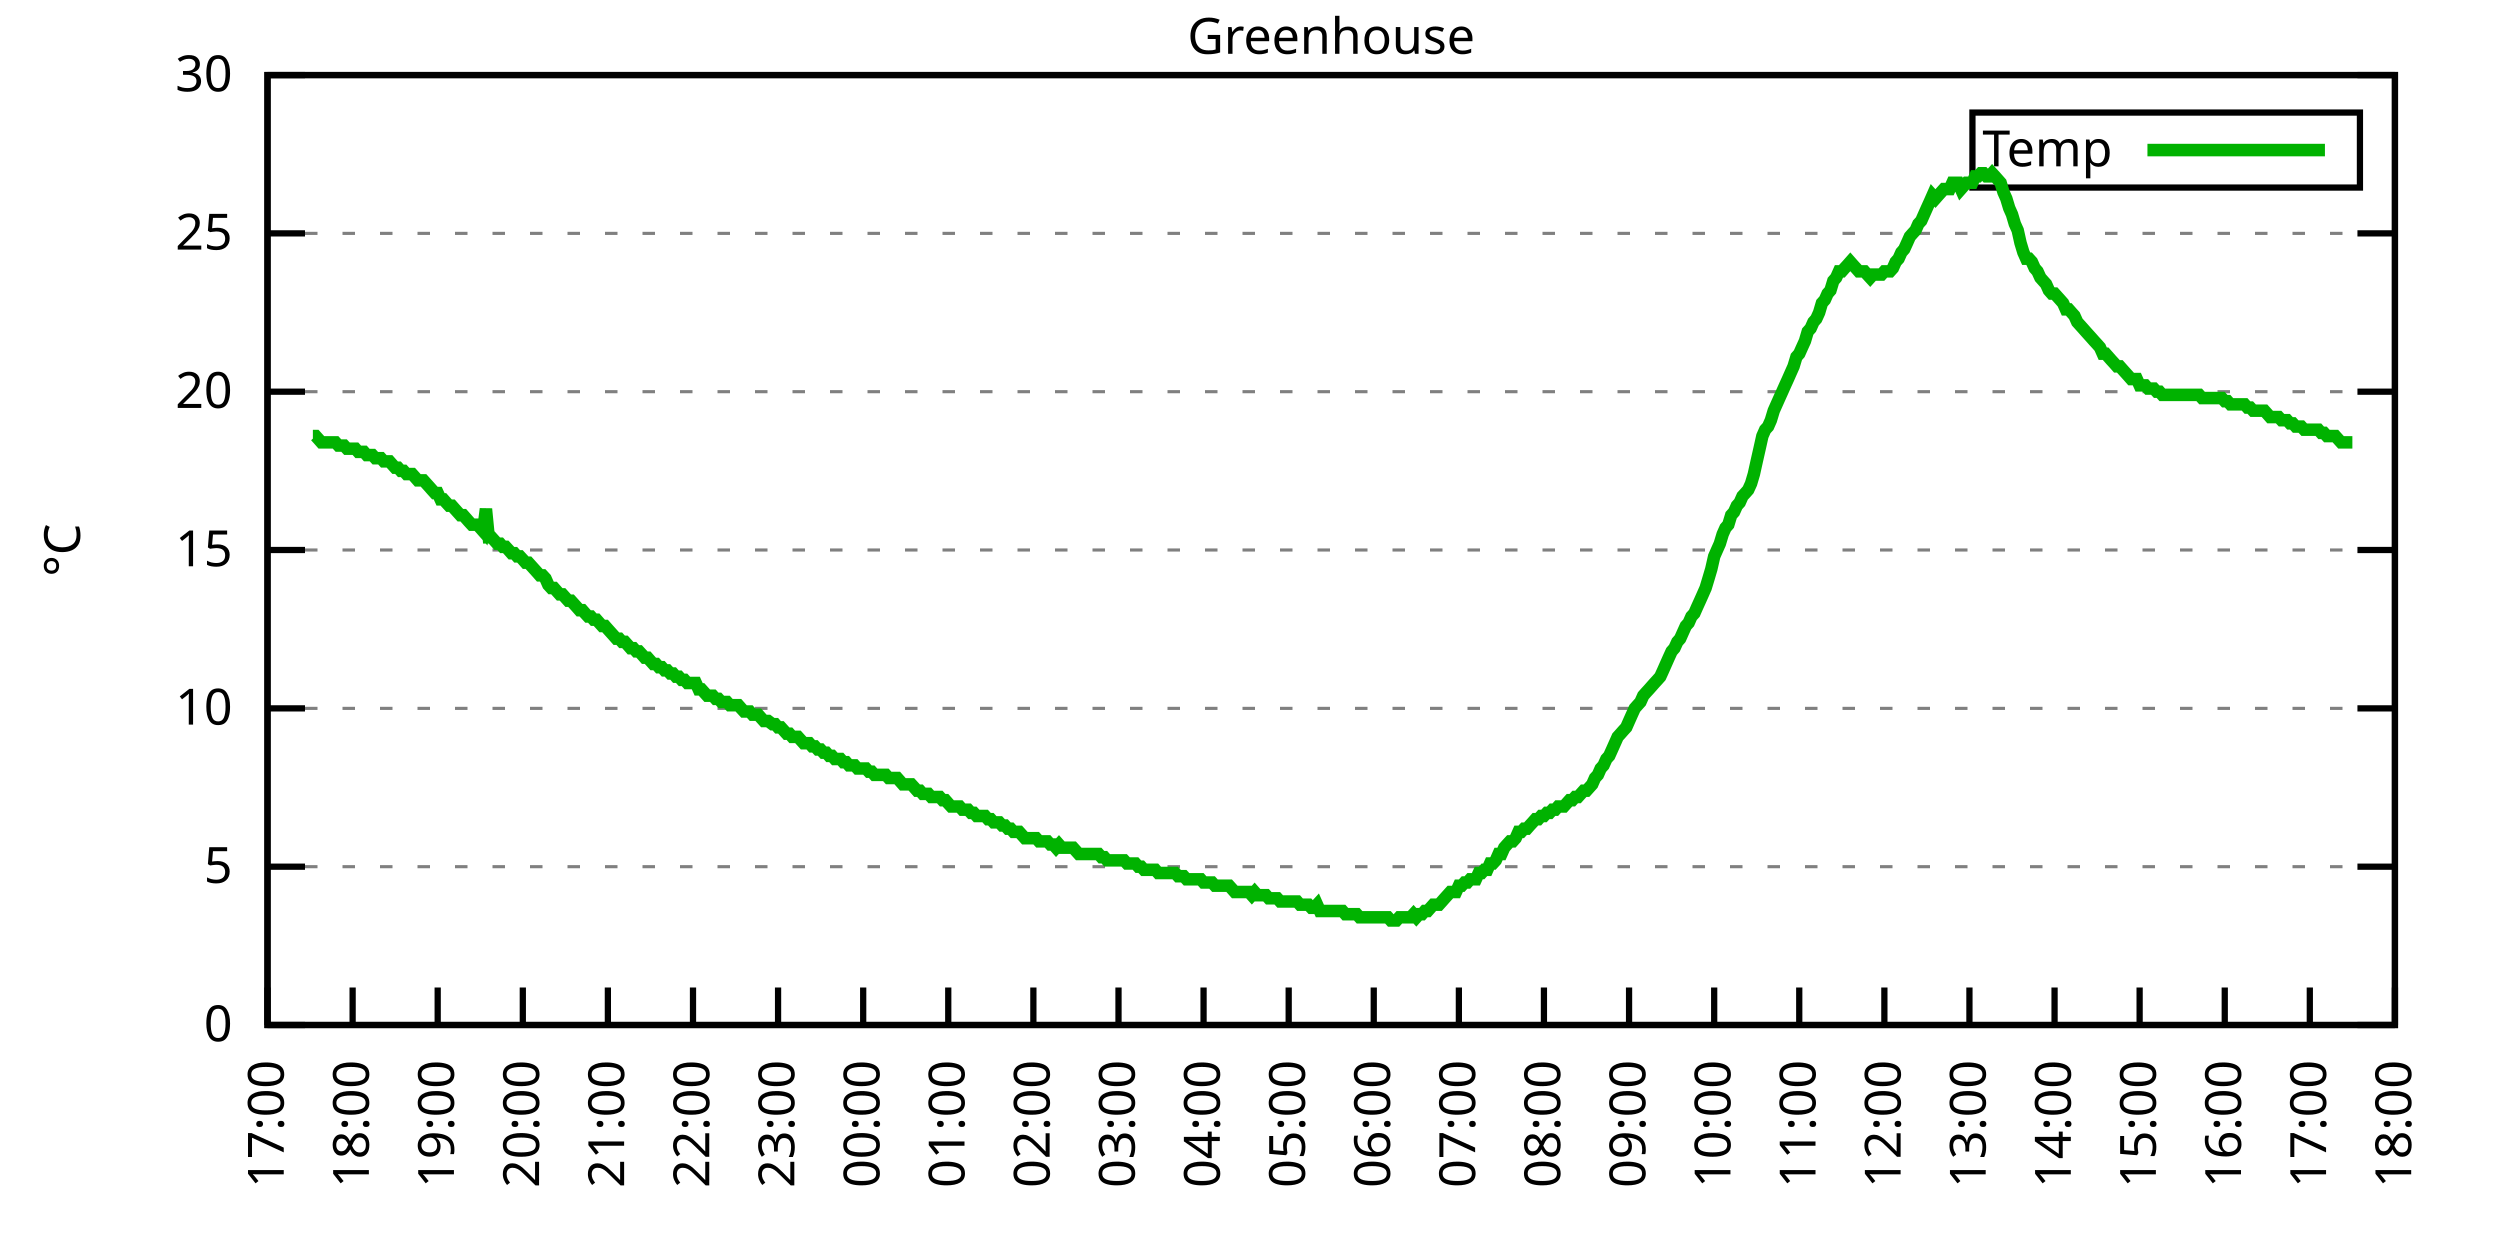
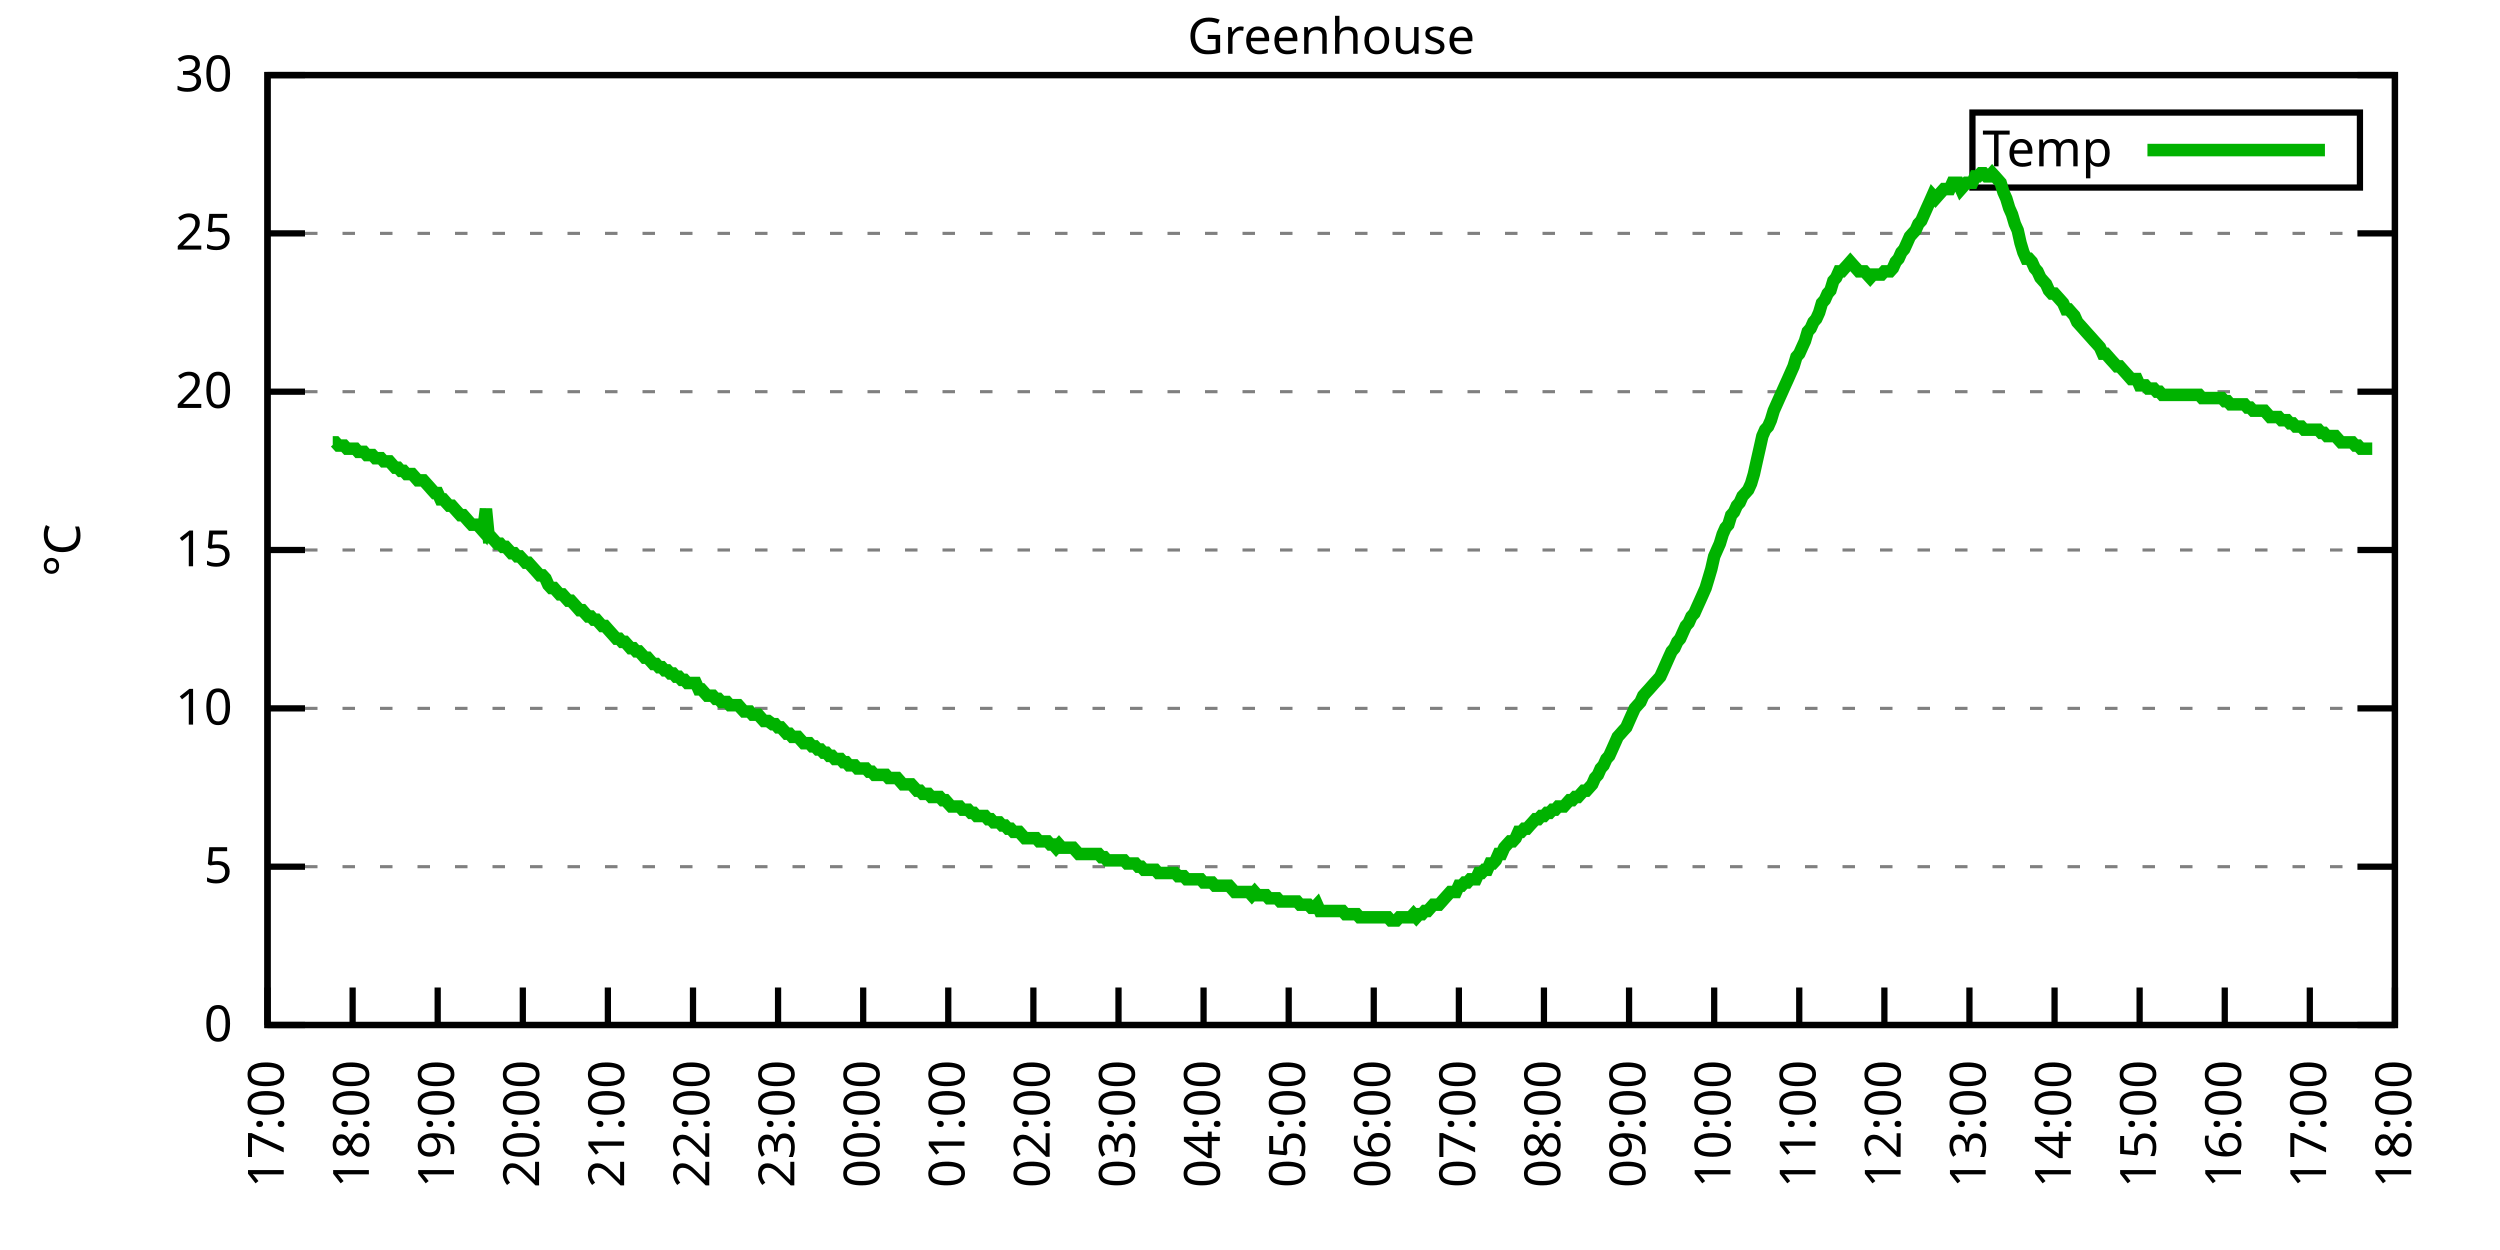
<svg xmlns="http://www.w3.org/2000/svg" xmlns:xlink="http://www.w3.org/1999/xlink" width="400" height="200" viewBox="0 0 400 200">
  <g id="gnuplot_canvas">
    <rect x="0" y="0" width="400" height="200" fill="none" />
    <defs>
      <circle id="gpDot" r="0.5" stroke-width="0.5" stroke="currentColor" />
      <path id="gpPt0" stroke-width="0.333" stroke="currentColor" d="M-1,0 h2 M0,-1 v2" />
      <path id="gpPt1" stroke-width="0.333" stroke="currentColor" d="M-1,-1 L1,1 M1,-1 L-1,1" />
      <path id="gpPt2" stroke-width="0.333" stroke="currentColor" d="M-1,0 L1,0 M0,-1 L0,1 M-1,-1 L1,1 M-1,1 L1,-1" />
      <rect id="gpPt3" stroke-width="0.333" stroke="currentColor" x="-1" y="-1" width="2" height="2" />
      <rect id="gpPt4" stroke-width="0.333" stroke="currentColor" fill="currentColor" x="-1" y="-1" width="2" height="2" />
      <circle id="gpPt5" stroke-width="0.333" stroke="currentColor" cx="0" cy="0" r="1" />
      <use xlink:href="#gpPt5" id="gpPt6" fill="currentColor" stroke="none" />
      <path id="gpPt7" stroke-width="0.333" stroke="currentColor" d="M0,-1.33 L-1.33,0.67 L1.33,0.67 z" />
      <use xlink:href="#gpPt7" id="gpPt8" fill="currentColor" stroke="none" />
      <use xlink:href="#gpPt7" id="gpPt9" stroke="currentColor" transform="rotate(180)" />
      <use xlink:href="#gpPt9" id="gpPt10" fill="currentColor" stroke="none" />
      <use xlink:href="#gpPt3" id="gpPt11" stroke="currentColor" transform="rotate(45)" />
      <use xlink:href="#gpPt11" id="gpPt12" fill="currentColor" stroke="none" />
      <path id="gpPt13" stroke-width="0.333" stroke="currentColor" d="M0,1.330 L1.265,0.411 L0.782,-1.067 L-0.782,-1.076 L-1.265,0.411 z" />
      <use xlink:href="#gpPt13" id="gpPt14" fill="currentColor" stroke="none" />
      <filter id="textbox" filterUnits="objectBoundingBox" x="0" y="0" height="1" width="1">
        <feFlood flood-color="white" flood-opacity="1" result="bgnd" />
        <feComposite in="SourceGraphic" in2="bgnd" operator="atop" />
      </filter>
      <filter id="greybox" filterUnits="objectBoundingBox" x="0" y="0" height="1" width="1">
        <feFlood flood-color="lightgrey" flood-opacity="1" result="grey" />
        <feComposite in="SourceGraphic" in2="grey" operator="atop" />
      </filter>
    </defs>
    <g fill="none" color="white" stroke="currentColor" stroke-width="1.00" stroke-linecap="butt" stroke-linejoin="miter">
</g>
    <g fill="none" color="black" stroke="currentColor" stroke-width="1.00" stroke-linecap="butt" stroke-linejoin="miter">
      <g stroke="none" shape-rendering="crispEdges">
        <polygon fill="rgb(255, 255, 255)" points="42.80,164.00 383.18,164.00 383.18,12.02 42.80,12.02 " />
      </g>
    </g>
    <g fill="none" color="black" stroke="currentColor" stroke-width="1.00" stroke-linecap="butt" stroke-linejoin="miter">
</g>
    <g fill="none" color="black" stroke="black" stroke-width="0.50" stroke-linecap="butt" stroke-linejoin="miter">
</g>
    <g fill="none" color="gray" stroke="currentColor" stroke-width="0.50" stroke-linecap="butt" stroke-linejoin="miter">
      <path stroke="gray" stroke-dasharray="2,4" class="gridline" d="M42.80,164.00 L383.19,164.00  " />
    </g>
    <g fill="none" color="gray" stroke="gray" stroke-width="1.00" stroke-linecap="butt" stroke-linejoin="miter">
</g>
    <g fill="none" color="black" stroke="currentColor" stroke-width="1.00" stroke-linecap="butt" stroke-linejoin="miter">
      <path stroke="black" d="M42.80,164.00 L48.80,164.00 M383.19,164.00 L377.19,164.00  " />
      <g transform="translate(37.20,166.60)" stroke="none" fill="black" font-family="Sans" font-size="8.00" text-anchor="end">
        <text>
          <tspan font-family="Sans"> 0</tspan>
        </text>
      </g>
    </g>
    <g fill="none" color="black" stroke="currentColor" stroke-width="1.00" stroke-linecap="butt" stroke-linejoin="miter">
</g>
    <g fill="none" color="black" stroke="black" stroke-width="0.50" stroke-linecap="butt" stroke-linejoin="miter">
</g>
    <g fill="none" color="gray" stroke="currentColor" stroke-width="0.50" stroke-linecap="butt" stroke-linejoin="miter">
      <path stroke="gray" stroke-dasharray="2,4" class="gridline" d="M42.80,138.67 L383.19,138.67  " />
    </g>
    <g fill="none" color="gray" stroke="gray" stroke-width="1.00" stroke-linecap="butt" stroke-linejoin="miter">
</g>
    <g fill="none" color="black" stroke="currentColor" stroke-width="1.00" stroke-linecap="butt" stroke-linejoin="miter">
      <path stroke="black" d="M42.80,138.67 L48.80,138.67 M383.19,138.67 L377.19,138.67  " />
      <g transform="translate(37.20,141.27)" stroke="none" fill="black" font-family="Sans" font-size="8.00" text-anchor="end">
        <text>
          <tspan font-family="Sans"> 5</tspan>
        </text>
      </g>
    </g>
    <g fill="none" color="black" stroke="currentColor" stroke-width="1.00" stroke-linecap="butt" stroke-linejoin="miter">
</g>
    <g fill="none" color="black" stroke="black" stroke-width="0.50" stroke-linecap="butt" stroke-linejoin="miter">
</g>
    <g fill="none" color="gray" stroke="currentColor" stroke-width="0.50" stroke-linecap="butt" stroke-linejoin="miter">
      <path stroke="gray" stroke-dasharray="2,4" class="gridline" d="M42.80,113.34 L383.19,113.34  " />
    </g>
    <g fill="none" color="gray" stroke="gray" stroke-width="1.00" stroke-linecap="butt" stroke-linejoin="miter">
</g>
    <g fill="none" color="black" stroke="currentColor" stroke-width="1.00" stroke-linecap="butt" stroke-linejoin="miter">
      <path stroke="black" d="M42.80,113.34 L48.80,113.34 M383.19,113.34 L377.19,113.34  " />
      <g transform="translate(37.20,115.94)" stroke="none" fill="black" font-family="Sans" font-size="8.00" text-anchor="end">
        <text>
          <tspan font-family="Sans"> 10</tspan>
        </text>
      </g>
    </g>
    <g fill="none" color="black" stroke="currentColor" stroke-width="1.00" stroke-linecap="butt" stroke-linejoin="miter">
</g>
    <g fill="none" color="black" stroke="black" stroke-width="0.50" stroke-linecap="butt" stroke-linejoin="miter">
</g>
    <g fill="none" color="gray" stroke="currentColor" stroke-width="0.50" stroke-linecap="butt" stroke-linejoin="miter">
      <path stroke="gray" stroke-dasharray="2,4" class="gridline" d="M42.80,88.00 L383.19,88.00  " />
    </g>
    <g fill="none" color="gray" stroke="gray" stroke-width="1.00" stroke-linecap="butt" stroke-linejoin="miter">
</g>
    <g fill="none" color="black" stroke="currentColor" stroke-width="1.00" stroke-linecap="butt" stroke-linejoin="miter">
      <path stroke="black" d="M42.80,88.00 L48.80,88.00 M383.19,88.00 L377.19,88.00  " />
      <g transform="translate(37.20,90.60)" stroke="none" fill="black" font-family="Sans" font-size="8.00" text-anchor="end">
        <text>
          <tspan font-family="Sans"> 15</tspan>
        </text>
      </g>
    </g>
    <g fill="none" color="black" stroke="currentColor" stroke-width="1.00" stroke-linecap="butt" stroke-linejoin="miter">
</g>
    <g fill="none" color="black" stroke="black" stroke-width="0.50" stroke-linecap="butt" stroke-linejoin="miter">
</g>
    <g fill="none" color="gray" stroke="currentColor" stroke-width="0.50" stroke-linecap="butt" stroke-linejoin="miter">
      <path stroke="gray" stroke-dasharray="2,4" class="gridline" d="M42.80,62.67 L383.19,62.67  " />
    </g>
    <g fill="none" color="gray" stroke="gray" stroke-width="1.00" stroke-linecap="butt" stroke-linejoin="miter">
</g>
    <g fill="none" color="black" stroke="currentColor" stroke-width="1.00" stroke-linecap="butt" stroke-linejoin="miter">
      <path stroke="black" d="M42.80,62.67 L48.80,62.67 M383.19,62.67 L377.19,62.67  " />
      <g transform="translate(37.20,65.27)" stroke="none" fill="black" font-family="Sans" font-size="8.00" text-anchor="end">
        <text>
          <tspan font-family="Sans"> 20</tspan>
        </text>
      </g>
    </g>
    <g fill="none" color="black" stroke="currentColor" stroke-width="1.00" stroke-linecap="butt" stroke-linejoin="miter">
</g>
    <g fill="none" color="black" stroke="black" stroke-width="0.50" stroke-linecap="butt" stroke-linejoin="miter">
</g>
    <g fill="none" color="gray" stroke="currentColor" stroke-width="0.50" stroke-linecap="butt" stroke-linejoin="miter">
      <path stroke="gray" stroke-dasharray="2,4" class="gridline" d="M42.80,37.34 L383.19,37.34  " />
    </g>
    <g fill="none" color="gray" stroke="gray" stroke-width="1.00" stroke-linecap="butt" stroke-linejoin="miter">
</g>
    <g fill="none" color="black" stroke="currentColor" stroke-width="1.00" stroke-linecap="butt" stroke-linejoin="miter">
      <path stroke="black" d="M42.80,37.34 L48.80,37.34 M383.19,37.34 L377.19,37.34  " />
      <g transform="translate(37.20,39.94)" stroke="none" fill="black" font-family="Sans" font-size="8.00" text-anchor="end">
        <text>
          <tspan font-family="Sans"> 25</tspan>
        </text>
      </g>
    </g>
    <g fill="none" color="black" stroke="currentColor" stroke-width="1.00" stroke-linecap="butt" stroke-linejoin="miter">
</g>
    <g fill="none" color="black" stroke="black" stroke-width="0.50" stroke-linecap="butt" stroke-linejoin="miter">
</g>
    <g fill="none" color="gray" stroke="currentColor" stroke-width="0.50" stroke-linecap="butt" stroke-linejoin="miter">
      <path stroke="gray" stroke-dasharray="2,4" class="gridline" d="M42.80,12.01 L383.19,12.01  " />
    </g>
    <g fill="none" color="gray" stroke="gray" stroke-width="1.00" stroke-linecap="butt" stroke-linejoin="miter">
</g>
    <g fill="none" color="black" stroke="currentColor" stroke-width="1.00" stroke-linecap="butt" stroke-linejoin="miter">
      <path stroke="black" d="M42.80,12.01 L48.80,12.01 M383.19,12.01 L377.19,12.01  " />
      <g transform="translate(37.20,14.61)" stroke="none" fill="black" font-family="Sans" font-size="8.00" text-anchor="end">
        <text>
          <tspan font-family="Sans"> 30</tspan>
        </text>
      </g>
    </g>
    <g fill="none" color="black" stroke="currentColor" stroke-width="1.00" stroke-linecap="butt" stroke-linejoin="miter">
      <path stroke="black" d="M42.80,164.00 L42.80,158.00  " />
      <g transform="translate(45.40,169.60) rotate(270.00)" stroke="none" fill="black" font-family="Sans" font-size="8.00" text-anchor="end">
        <text>
          <tspan font-family="Sans">17:00</tspan>
        </text>
      </g>
    </g>
    <g fill="none" color="black" stroke="currentColor" stroke-width="1.00" stroke-linecap="butt" stroke-linejoin="miter">
      <path stroke="black" d="M56.42,164.00 L56.42,158.00  " />
      <g transform="translate(59.02,169.60) rotate(270.00)" stroke="none" fill="black" font-family="Sans" font-size="8.00" text-anchor="end">
        <text>
          <tspan font-family="Sans">18:00</tspan>
        </text>
      </g>
    </g>
    <g fill="none" color="black" stroke="currentColor" stroke-width="1.00" stroke-linecap="butt" stroke-linejoin="miter">
      <path stroke="black" d="M70.03,164.00 L70.03,158.00  " />
      <g transform="translate(72.63,169.60) rotate(270.00)" stroke="none" fill="black" font-family="Sans" font-size="8.00" text-anchor="end">
        <text>
          <tspan font-family="Sans">19:00</tspan>
        </text>
      </g>
    </g>
    <g fill="none" color="black" stroke="currentColor" stroke-width="1.00" stroke-linecap="butt" stroke-linejoin="miter">
      <path stroke="black" d="M83.65,164.00 L83.65,158.00  " />
      <g transform="translate(86.25,169.60) rotate(270.00)" stroke="none" fill="black" font-family="Sans" font-size="8.00" text-anchor="end">
        <text>
          <tspan font-family="Sans">20:00</tspan>
        </text>
      </g>
    </g>
    <g fill="none" color="black" stroke="currentColor" stroke-width="1.00" stroke-linecap="butt" stroke-linejoin="miter">
      <path stroke="black" d="M97.26,164.00 L97.26,158.00  " />
      <g transform="translate(99.86,169.60) rotate(270.00)" stroke="none" fill="black" font-family="Sans" font-size="8.00" text-anchor="end">
        <text>
          <tspan font-family="Sans">21:00</tspan>
        </text>
      </g>
    </g>
    <g fill="none" color="black" stroke="currentColor" stroke-width="1.00" stroke-linecap="butt" stroke-linejoin="miter">
      <path stroke="black" d="M110.88,164.00 L110.88,158.00  " />
      <g transform="translate(113.48,169.60) rotate(270.00)" stroke="none" fill="black" font-family="Sans" font-size="8.00" text-anchor="end">
        <text>
          <tspan font-family="Sans">22:00</tspan>
        </text>
      </g>
    </g>
    <g fill="none" color="black" stroke="currentColor" stroke-width="1.00" stroke-linecap="butt" stroke-linejoin="miter">
      <path stroke="black" d="M124.49,164.00 L124.49,158.00  " />
      <g transform="translate(127.09,169.60) rotate(270.00)" stroke="none" fill="black" font-family="Sans" font-size="8.00" text-anchor="end">
        <text>
          <tspan font-family="Sans">23:00</tspan>
        </text>
      </g>
    </g>
    <g fill="none" color="black" stroke="currentColor" stroke-width="1.00" stroke-linecap="butt" stroke-linejoin="miter">
      <path stroke="black" d="M138.11,164.00 L138.11,158.00  " />
      <g transform="translate(140.71,169.60) rotate(270.00)" stroke="none" fill="black" font-family="Sans" font-size="8.00" text-anchor="end">
        <text>
          <tspan font-family="Sans">00:00</tspan>
        </text>
      </g>
    </g>
    <g fill="none" color="black" stroke="currentColor" stroke-width="1.00" stroke-linecap="butt" stroke-linejoin="miter">
      <path stroke="black" d="M151.72,164.00 L151.72,158.00  " />
      <g transform="translate(154.32,169.60) rotate(270.00)" stroke="none" fill="black" font-family="Sans" font-size="8.00" text-anchor="end">
        <text>
          <tspan font-family="Sans">01:00</tspan>
        </text>
      </g>
    </g>
    <g fill="none" color="black" stroke="currentColor" stroke-width="1.00" stroke-linecap="butt" stroke-linejoin="miter">
      <path stroke="black" d="M165.34,164.00 L165.34,158.00  " />
      <g transform="translate(167.94,169.60) rotate(270.00)" stroke="none" fill="black" font-family="Sans" font-size="8.00" text-anchor="end">
        <text>
          <tspan font-family="Sans">02:00</tspan>
        </text>
      </g>
    </g>
    <g fill="none" color="black" stroke="currentColor" stroke-width="1.00" stroke-linecap="butt" stroke-linejoin="miter">
      <path stroke="black" d="M178.96,164.00 L178.96,158.00  " />
      <g transform="translate(181.56,169.60) rotate(270.00)" stroke="none" fill="black" font-family="Sans" font-size="8.00" text-anchor="end">
        <text>
          <tspan font-family="Sans">03:00</tspan>
        </text>
      </g>
    </g>
    <g fill="none" color="black" stroke="currentColor" stroke-width="1.00" stroke-linecap="butt" stroke-linejoin="miter">
      <path stroke="black" d="M192.57,164.00 L192.57,158.00  " />
      <g transform="translate(195.17,169.60) rotate(270.00)" stroke="none" fill="black" font-family="Sans" font-size="8.00" text-anchor="end">
        <text>
          <tspan font-family="Sans">04:00</tspan>
        </text>
      </g>
    </g>
    <g fill="none" color="black" stroke="currentColor" stroke-width="1.00" stroke-linecap="butt" stroke-linejoin="miter">
      <path stroke="black" d="M206.19,164.00 L206.19,158.00  " />
      <g transform="translate(208.79,169.60) rotate(270.00)" stroke="none" fill="black" font-family="Sans" font-size="8.00" text-anchor="end">
        <text>
          <tspan font-family="Sans">05:00</tspan>
        </text>
      </g>
    </g>
    <g fill="none" color="black" stroke="currentColor" stroke-width="1.00" stroke-linecap="butt" stroke-linejoin="miter">
      <path stroke="black" d="M219.80,164.00 L219.80,158.00  " />
      <g transform="translate(222.40,169.60) rotate(270.00)" stroke="none" fill="black" font-family="Sans" font-size="8.00" text-anchor="end">
        <text>
          <tspan font-family="Sans">06:00</tspan>
        </text>
      </g>
    </g>
    <g fill="none" color="black" stroke="currentColor" stroke-width="1.00" stroke-linecap="butt" stroke-linejoin="miter">
      <path stroke="black" d="M233.42,164.00 L233.42,158.00  " />
      <g transform="translate(236.02,169.60) rotate(270.00)" stroke="none" fill="black" font-family="Sans" font-size="8.00" text-anchor="end">
        <text>
          <tspan font-family="Sans">07:00</tspan>
        </text>
      </g>
    </g>
    <g fill="none" color="black" stroke="currentColor" stroke-width="1.00" stroke-linecap="butt" stroke-linejoin="miter">
      <path stroke="black" d="M247.03,164.00 L247.03,158.00  " />
      <g transform="translate(249.63,169.60) rotate(270.00)" stroke="none" fill="black" font-family="Sans" font-size="8.00" text-anchor="end">
        <text>
          <tspan font-family="Sans">08:00</tspan>
        </text>
      </g>
    </g>
    <g fill="none" color="black" stroke="currentColor" stroke-width="1.00" stroke-linecap="butt" stroke-linejoin="miter">
      <path stroke="black" d="M260.65,164.00 L260.65,158.00  " />
      <g transform="translate(263.25,169.60) rotate(270.00)" stroke="none" fill="black" font-family="Sans" font-size="8.00" text-anchor="end">
        <text>
          <tspan font-family="Sans">09:00</tspan>
        </text>
      </g>
    </g>
    <g fill="none" color="black" stroke="currentColor" stroke-width="1.00" stroke-linecap="butt" stroke-linejoin="miter">
      <path stroke="black" d="M274.27,164.00 L274.27,158.00  " />
      <g transform="translate(276.87,169.60) rotate(270.00)" stroke="none" fill="black" font-family="Sans" font-size="8.00" text-anchor="end">
        <text>
          <tspan font-family="Sans">10:00</tspan>
        </text>
      </g>
    </g>
    <g fill="none" color="black" stroke="currentColor" stroke-width="1.00" stroke-linecap="butt" stroke-linejoin="miter">
      <path stroke="black" d="M287.88,164.00 L287.88,158.00  " />
      <g transform="translate(290.48,169.60) rotate(270.00)" stroke="none" fill="black" font-family="Sans" font-size="8.00" text-anchor="end">
        <text>
          <tspan font-family="Sans">11:00</tspan>
        </text>
      </g>
    </g>
    <g fill="none" color="black" stroke="currentColor" stroke-width="1.00" stroke-linecap="butt" stroke-linejoin="miter">
      <path stroke="black" d="M301.50,164.00 L301.50,158.00  " />
      <g transform="translate(304.10,169.60) rotate(270.00)" stroke="none" fill="black" font-family="Sans" font-size="8.00" text-anchor="end">
        <text>
          <tspan font-family="Sans">12:00</tspan>
        </text>
      </g>
    </g>
    <g fill="none" color="black" stroke="currentColor" stroke-width="1.00" stroke-linecap="butt" stroke-linejoin="miter">
      <path stroke="black" d="M315.11,164.00 L315.11,158.00  " />
      <g transform="translate(317.71,169.60) rotate(270.00)" stroke="none" fill="black" font-family="Sans" font-size="8.00" text-anchor="end">
        <text>
          <tspan font-family="Sans">13:00</tspan>
        </text>
      </g>
    </g>
    <g fill="none" color="black" stroke="currentColor" stroke-width="1.00" stroke-linecap="butt" stroke-linejoin="miter">
      <path stroke="black" d="M328.73,164.00 L328.73,158.00  " />
      <g transform="translate(331.33,169.60) rotate(270.00)" stroke="none" fill="black" font-family="Sans" font-size="8.00" text-anchor="end">
        <text>
          <tspan font-family="Sans">14:00</tspan>
        </text>
      </g>
    </g>
    <g fill="none" color="black" stroke="currentColor" stroke-width="1.00" stroke-linecap="butt" stroke-linejoin="miter">
      <path stroke="black" d="M342.34,164.00 L342.34,158.00  " />
      <g transform="translate(344.94,169.60) rotate(270.00)" stroke="none" fill="black" font-family="Sans" font-size="8.00" text-anchor="end">
        <text>
          <tspan font-family="Sans">15:00</tspan>
        </text>
      </g>
    </g>
    <g fill="none" color="black" stroke="currentColor" stroke-width="1.00" stroke-linecap="butt" stroke-linejoin="miter">
      <path stroke="black" d="M355.96,164.00 L355.96,158.00  " />
      <g transform="translate(358.56,169.60) rotate(270.00)" stroke="none" fill="black" font-family="Sans" font-size="8.00" text-anchor="end">
        <text>
          <tspan font-family="Sans">16:00</tspan>
        </text>
      </g>
    </g>
    <g fill="none" color="black" stroke="currentColor" stroke-width="1.00" stroke-linecap="butt" stroke-linejoin="miter">
      <path stroke="black" d="M369.57,164.00 L369.57,158.00  " />
      <g transform="translate(372.17,169.60) rotate(270.00)" stroke="none" fill="black" font-family="Sans" font-size="8.00" text-anchor="end">
        <text>
          <tspan font-family="Sans">17:00</tspan>
        </text>
      </g>
    </g>
    <g fill="none" color="black" stroke="currentColor" stroke-width="1.00" stroke-linecap="butt" stroke-linejoin="miter">
      <path stroke="black" d="M383.19,164.00 L383.19,158.00  " />
      <g transform="translate(385.79,169.60) rotate(270.00)" stroke="none" fill="black" font-family="Sans" font-size="8.00" text-anchor="end">
        <text>
          <tspan font-family="Sans">18:00</tspan>
        </text>
      </g>
    </g>
    <g fill="none" color="black" stroke="currentColor" stroke-width="1.00" stroke-linecap="butt" stroke-linejoin="miter">
</g>
    <g fill="none" color="black" stroke="currentColor" stroke-width="1.00" stroke-linecap="butt" stroke-linejoin="miter">
      <path stroke="black" d="M42.80,12.01 L42.80,164.00 L383.19,164.00 L383.19,12.01 L42.80,12.01 Z  " />
    </g>
    <g fill="none" color="black" stroke="currentColor" stroke-width="1.00" stroke-linecap="butt" stroke-linejoin="miter">
</g>
    <g fill="none" color="black" stroke="currentColor" stroke-width="1.00" stroke-linecap="butt" stroke-linejoin="miter">
      <path stroke="black" d="M315.59,30.01 L315.59,18.01 L377.59,18.01 L377.59,30.01 L315.59,30.01 Z  " />
    </g>
    <g id="Greenhouse_plot_1">
      <g fill="none" color="white" stroke="black" stroke-width="2.00" stroke-linecap="butt" stroke-linejoin="miter">
</g>
      <g fill="none" color="black" stroke="currentColor" stroke-width="2.00" stroke-linecap="butt" stroke-linejoin="miter">
        <g transform="translate(337.99,26.61)" stroke="none" fill="black" font-family="Sans" font-size="8.00" text-anchor="end">
          <text>
            <tspan font-family="Sans">Temp</tspan>
          </text>
        </g>
      </g>
      <g fill="none" color="black" stroke="currentColor" stroke-width="2.00" stroke-linecap="butt" stroke-linejoin="miter">
-         <path stroke="rgb(  0, 178,   0)" d="M343.59,24.01 L371.99,24.01 M50.06,69.77 L50.52,69.77 L50.97,70.27 L51.42,70.78 L51.88,70.78 L52.33,70.78   L52.78,70.78 L53.24,70.78 L53.69,70.78 L54.15,71.29 L54.60,71.29 L55.05,71.29 L55.51,71.79 L55.96,71.79   L56.42,71.79 L56.87,71.79 L57.32,72.30 L57.78,72.30 L58.23,72.30 L58.68,72.81 L59.14,72.81 L59.59,72.81   L60.05,73.31 L60.50,73.31 L60.95,73.31 L61.41,73.82 L61.86,73.82 L62.32,73.82 L62.77,74.33 L63.22,74.83   L63.68,74.83 L64.13,75.34 L64.58,75.34 L65.04,75.85 L65.49,75.85 L65.95,75.85 L66.40,76.35 L66.85,76.86   L67.31,76.86 L67.76,76.86 L68.22,77.37 L68.67,77.87 L69.12,78.38 L69.58,78.89 L70.03,78.89 L70.49,79.90   L70.94,79.90 L71.39,80.41 L71.85,80.91 L72.30,80.91 L72.75,81.42 L73.21,81.93 L73.66,82.43 L74.12,82.43   L74.57,82.94 L75.02,83.45 L75.48,83.95 L75.93,83.95 L76.39,83.95 L76.84,84.46 L77.29,84.97 L77.75,81.42   L78.20,85.98 L78.65,85.98 L79.11,86.49 L79.56,86.99 L80.02,86.99 L80.47,87.50 L80.92,87.50 L81.38,88.00   L81.83,88.51 L82.29,88.51 L82.74,89.02 L83.19,89.02 L83.65,89.52 L84.10,90.03 L84.55,90.03 L85.01,90.54   L85.46,91.04 L85.92,91.55 L86.37,92.06 L86.82,92.06 L87.28,92.56 L87.73,93.58 L88.19,94.08 L88.64,94.08   L89.09,94.59 L89.55,95.10 L90.00,95.10 L90.45,95.60 L90.91,96.11 L91.36,96.11 L91.82,96.62 L92.27,97.12   L92.72,97.63 L93.18,97.63 L93.63,98.14 L94.09,98.64 L94.54,98.64 L94.99,99.15 L95.45,99.15 L95.90,99.66   L96.35,100.16 L96.81,100.16 L97.26,100.67 L97.72,101.18 L98.17,101.68 L98.62,102.19 L99.08,102.19 L99.53,102.70   L99.99,102.70 L100.44,103.20 L100.89,103.71 L101.35,103.71 L101.80,104.22 L102.25,104.22 L102.71,104.72 L103.16,105.23   L103.62,105.23 L104.07,105.74 L104.52,106.24 L104.98,106.24 L105.43,106.75 L105.89,106.75 L106.34,107.26 L106.79,107.26   L107.25,107.76 L107.70,107.76 L108.15,108.27 L108.61,108.27 L109.06,108.78 L109.52,108.78 L109.97,109.28 L110.42,109.28   L110.88,109.28 L111.33,109.28 L111.79,110.30 L112.24,110.30 L112.69,110.80 L113.15,111.31 L113.60,111.31 L114.05,111.31   L114.51,111.82 L114.96,111.82 L115.42,112.32 L115.87,112.32 L116.32,112.32 L116.78,112.83 L117.23,112.83 L117.69,112.83   L118.14,112.83 L118.59,113.34 L119.05,113.84 L119.50,113.84 L119.96,113.84 L120.41,114.35 L120.86,114.35 L121.32,114.35   L121.77,114.86 L122.22,115.36 L122.68,115.36 L122.91,115.36 L123.59,115.87 L124.04,115.87 L124.49,116.38 L124.95,116.38   L125.40,116.88 L125.86,117.39 L126.31,117.39 L126.76,117.90 L127.22,117.90 L127.67,117.90 L128.12,118.40 L128.58,118.91   L129.03,118.91 L129.49,118.91 L129.94,119.42 L130.39,119.42 L130.85,119.92 L131.30,119.92 L131.76,120.43 L132.21,120.43   L132.66,120.94 L133.12,120.94 L133.57,121.44 L134.02,121.44 L134.48,121.44 L134.93,121.95 L135.39,121.95 L135.84,122.46   L136.29,122.46 L136.75,122.46 L137.20,122.96 L137.66,122.96 L138.11,122.96 L138.56,122.96 L139.02,123.47 L139.47,123.47   L139.92,123.98 L140.38,123.98 L140.83,123.98 L141.29,123.98 L141.74,123.98 L142.19,124.48 L142.65,124.48 L143.10,124.48   L143.56,124.48 L144.01,124.99 L144.46,125.50 L144.92,125.50 L145.37,125.50 L145.82,125.50 L146.28,126.00 L146.73,126.51   L147.19,126.51 L147.64,127.02 L148.09,127.02 L148.55,127.02 L149.00,127.52 L149.46,127.52 L149.91,127.52 L150.36,127.52   L150.82,128.03 L151.27,128.03 L151.72,128.54 L152.18,129.04 L152.63,129.04 L153.09,129.04 L153.54,129.04 L153.99,129.55   L154.45,129.55 L154.90,129.55 L155.36,130.06 L155.81,130.06 L156.26,130.56 L156.72,130.56 L157.17,130.56 L157.62,130.56   L158.08,131.07 L158.53,131.07 L158.99,131.58 L159.44,131.58 L159.89,131.58 L160.35,132.08 L160.80,132.08 L161.26,132.59   L161.71,132.59 L162.16,133.10 L162.62,133.10 L163.07,133.10 L163.52,133.60 L163.98,134.11 L164.43,134.11 L164.89,134.11   L165.34,134.11 L165.79,134.11 L166.25,134.62 L166.70,134.62 L167.16,134.62 L167.61,134.62 L168.06,135.12 L168.52,135.12   L168.97,135.63 L169.43,135.12 L169.88,135.63 L170.33,135.63 L170.79,135.63 L171.24,135.63 L171.69,135.63 L172.15,136.14   L172.60,136.64 L173.06,136.64 L173.51,136.64 L173.96,136.64 L174.42,136.64 L174.87,136.64 L175.33,136.64 L175.78,136.64   L176.23,137.15 L176.69,137.15 L177.14,137.66 L177.59,137.66 L178.05,137.66 L178.50,137.66 L178.96,137.66 L179.41,137.66   L179.86,137.66 L180.32,138.16 L180.77,138.16 L181.23,138.16 L181.68,138.16 L182.13,138.67 L182.59,138.67 L183.04,139.17   L183.49,139.17 L183.95,139.17 L184.40,139.17 L184.86,139.17 L185.31,139.68 L185.76,139.68 L186.22,139.68 L186.67,139.68   L187.13,139.68 L187.58,139.68 L188.03,139.68 L188.49,140.19 L188.94,140.19 L189.39,140.19 L189.85,140.69 L190.30,140.69   L190.76,140.69 L191.21,140.69 L191.66,140.69 L192.12,140.69 L192.57,141.20 L193.03,141.20 L193.48,141.20 L193.93,141.20   L194.39,141.71 L194.84,141.71 L195.29,141.71 L195.75,141.71 L196.20,141.71 L196.66,141.71 L197.11,142.21 L197.56,142.72   L198.02,142.72 L198.47,142.72 L198.93,142.72 L199.38,142.72 L199.83,142.72 L200.29,143.23 L200.74,142.72 L201.19,143.23   L201.65,143.23 L202.10,143.23 L202.56,143.23 L203.01,143.73 L203.46,143.73 L203.92,143.73 L204.37,143.73 L204.83,144.24   L205.28,144.24 L205.73,144.24 L206.19,144.24 L206.64,144.24 L207.09,144.24 L207.55,144.24 L208.00,144.75 L208.46,144.75   L208.91,144.75 L209.36,144.75 L209.82,145.25 L210.27,145.25 L210.73,144.75 L211.18,145.76 L211.63,145.76 L212.09,145.76   L212.54,145.76 L213.00,145.76 L213.45,145.76 L213.90,145.76 L214.36,145.76 L214.81,145.76 L215.26,146.27 L215.72,146.27   L216.17,146.27 L216.63,146.27 L217.08,146.27 L217.53,146.77 L217.99,146.77 L218.44,146.77 L218.90,146.77 L219.35,146.77   L219.80,146.77 L220.26,146.77 L220.71,146.77 L221.16,146.77 L221.62,146.77 L222.07,146.77 L222.53,147.28 L222.98,147.28   L223.43,147.28 L223.89,146.77 L224.34,146.77 L224.80,146.77 L225.25,146.77 L225.70,146.77 L226.16,146.27 L226.61,146.77   L227.06,146.27 L227.52,146.27 L227.97,145.76 L228.43,145.76 L228.88,145.25 L229.33,144.75 L229.79,144.75 L230.24,144.75   L230.70,144.24 L231.15,143.73 L231.60,143.23 L232.06,142.72 L232.51,142.72 L232.96,142.72 L233.42,141.71 L233.87,141.71   L234.33,141.20 L234.78,141.20 L235.23,140.69 L235.69,140.69 L236.14,140.69 L236.60,139.68 L237.05,139.68 L237.50,139.17   L237.96,139.17 L238.41,138.16 L238.86,138.16 L239.32,137.66 L239.77,136.64 L240.23,136.64 L240.68,135.63 L241.13,135.12   L241.59,134.62 L242.04,134.62 L242.50,134.11 L242.95,133.10 L243.40,133.10 L243.86,132.59 L244.31,132.59 L244.76,132.08   L245.22,131.58 L245.67,131.07 L246.13,131.07 L246.58,130.56 L247.03,130.56 L247.49,130.06 L247.94,130.06 L248.40,129.55   L248.85,129.55 L249.30,129.04 L249.76,129.04 L250.21,129.04 L250.66,128.54 L251.12,128.03 L251.57,128.03 L252.03,127.52   L252.48,127.52 L252.93,127.02 L253.39,126.51 L253.84,126.51 L254.30,126.00 L254.75,125.50 L255.20,124.48 L255.66,123.98   L256.11,122.96 L256.56,122.46 L257.02,121.44 L257.47,120.94 L257.93,119.92 L258.38,118.91 L258.83,117.90 L259.29,117.39   L259.74,116.88 L260.20,116.38 L260.65,115.36 L261.10,114.35 L261.56,113.34 L262.01,112.83 L262.47,112.32 L262.92,111.31   L263.37,110.80 L263.83,110.30 L264.28,109.79 L264.73,109.28 L265.19,108.78 L265.64,108.27 L266.10,107.26 L266.55,106.24   L267.00,105.23 L267.46,104.22 L267.91,103.71 L268.37,102.70 L268.82,102.19 L269.27,101.18 L269.73,100.16 L270.18,99.66   L270.63,98.64 L271.09,98.14 L271.54,97.12 L272.00,96.11 L272.45,95.10 L272.90,94.08 L273.36,92.56 L273.81,91.04   L274.27,89.02 L274.72,88.00 L275.17,86.99 L275.63,85.47 L276.08,84.46 L276.53,83.95 L276.99,82.43 L277.44,81.93   L277.90,80.91 L278.35,80.41 L278.80,79.39 L279.26,78.89 L279.71,78.38 L280.17,77.37 L280.62,75.85 L281.07,73.82   L281.53,71.79 L281.98,69.77 L282.43,68.75 L282.89,68.25 L283.34,67.23 L283.80,65.71 L284.25,64.70 L284.70,63.69   L285.16,62.67 L285.61,61.66 L286.07,60.65 L286.52,59.63 L286.97,58.62 L287.43,57.10 L287.88,56.59 L288.33,55.58   L288.79,54.57 L289.24,53.05 L289.70,52.54 L290.15,51.53 L290.60,51.02 L291.06,50.01 L291.51,48.49 L291.97,47.98   L292.42,46.97 L292.87,46.46 L293.33,44.94 L293.78,44.43 L294.23,43.42 L294.69,43.42 L295.14,42.91 L295.60,42.41   L296.05,41.90 L296.50,42.41 L296.96,42.91 L297.41,43.42 L297.87,43.42 L298.32,43.42 L298.77,43.93 L299.23,44.43   L299.68,43.93 L300.13,43.93 L300.59,43.93 L301.04,43.93 L301.50,43.42 L301.95,43.42 L302.40,43.42 L302.86,42.91   L303.31,41.90 L303.77,41.39 L304.22,40.38 L304.67,39.87 L305.13,38.86 L305.58,37.85 L306.03,37.34 L306.49,36.84   L306.94,35.82 L307.40,35.32 L307.85,34.30 L308.30,33.29 L308.76,32.28 L309.21,31.26 L309.67,31.77 L310.12,31.26   L310.57,30.76 L311.03,30.25 L311.48,30.25 L311.94,30.25 L312.39,29.24 L312.84,29.24 L313.30,29.24 L313.75,30.25   L314.20,29.74 L314.66,29.24 L315.11,29.24 L315.57,29.24 L316.02,28.22 L316.47,28.22 L316.93,27.72 L317.38,27.72   L317.84,28.22 L318.29,28.22 L318.74,27.72 L319.20,28.22 L319.65,28.73 L320.10,29.24 L320.56,30.76 L321.01,31.77   L321.47,33.29 L321.92,34.30 L322.37,35.82 L322.83,36.84 L323.28,38.86 L323.74,40.38 L324.19,41.39 L324.64,41.39   L325.10,41.90 L325.55,42.91 L326.00,43.42 L326.46,44.43 L326.91,44.94 L327.37,45.45 L327.82,46.46 L328.27,46.97   L328.73,46.97 L329.18,47.47 L329.64,47.98 L330.09,48.49 L330.54,49.50 L331.00,49.50 L331.45,50.01 L331.90,50.51   L332.36,51.53 L332.81,52.03 L333.27,52.54 L333.72,53.05 L334.17,53.55 L334.63,54.06 L335.08,54.57 L335.54,55.07   L335.99,55.58 L336.44,56.59 L336.90,56.59 L337.35,57.10 L337.80,57.61 L338.26,58.11 L338.71,58.62 L339.17,58.62   L339.62,59.13 L340.07,59.63 L340.53,60.14 L340.98,60.65 L341.44,60.65 L341.89,60.65 L342.34,61.66 L342.80,61.66   L343.25,61.66 L343.70,62.17 L344.16,62.17 L344.61,62.17 L345.07,62.67 L345.52,62.67 L345.97,63.18 L346.43,63.18   L346.88,63.18 L347.34,63.18 L347.79,63.18 L348.24,63.18 L348.70,63.18 L349.15,63.18 L349.60,63.18 L350.06,63.18   L350.51,63.18 L350.97,63.18 L351.42,63.18 L351.87,63.18 L352.33,63.69 L352.78,63.69 L353.24,63.69 L353.69,63.69   L354.14,63.69 L354.60,63.69 L355.05,63.69 L355.50,63.69 L355.96,64.19 L356.41,64.19 L356.87,64.70 L357.32,64.70   L357.77,64.70 L358.23,64.70 L358.68,64.70 L359.14,64.70 L359.59,65.21 L360.04,65.21 L360.50,65.71 L360.95,65.71   L361.41,65.71 L361.86,65.71 L362.31,65.71 L362.77,66.22 L363.22,66.73 L363.67,66.73 L364.13,66.73 L364.58,66.73   L365.04,67.23 L365.49,67.23 L365.94,67.23 L366.40,67.74 L366.85,67.74 L367.31,68.25 L367.76,68.25 L368.21,68.25   L368.67,68.75 L369.12,68.75 L369.57,68.75 L370.03,68.75 L370.48,68.75 L370.94,68.75 L371.39,69.26 L371.84,69.26   L372.30,69.77 L372.75,69.77 L373.21,69.77 L373.66,69.77 L374.11,70.27 L374.57,70.78 L375.02,70.78 L375.47,70.78   L375.93,70.78 L376.38,70.78  " />
+         <path stroke="rgb(  0, 178,   0)" d="M343.59,24.01 L371.99,24.01 M53.24,70.78 L53.69,70.78 L54.15,71.29 L54.60,71.29 L55.05,71.29 L55.51,71.79   L55.96,71.79 L56.42,71.79 L56.87,71.79 L57.32,72.30 L57.78,72.30 L58.23,72.30 L58.68,72.81 L59.14,72.81   L59.59,72.81 L60.05,73.31 L60.50,73.31 L60.95,73.31 L61.41,73.82 L61.86,73.82 L62.32,73.82 L62.77,74.33   L63.22,74.83 L63.68,74.83 L64.13,75.34 L64.58,75.34 L65.04,75.85 L65.49,75.85 L65.95,75.85 L66.40,76.35   L66.85,76.86 L67.31,76.86 L67.76,76.86 L68.22,77.37 L68.67,77.87 L69.12,78.38 L69.58,78.89 L70.03,78.89   L70.49,79.90 L70.94,79.90 L71.39,80.41 L71.85,80.91 L72.30,80.91 L72.75,81.42 L73.21,81.93 L73.66,82.43   L74.12,82.43 L74.57,82.94 L75.02,83.45 L75.48,83.95 L75.93,83.95 L76.39,83.95 L76.84,84.46 L77.29,84.97   L77.75,81.42 L78.20,85.98 L78.65,85.98 L79.11,86.49 L79.56,86.99 L80.02,86.99 L80.47,87.50 L80.92,87.50   L81.38,88.00 L81.83,88.51 L82.29,88.51 L82.74,89.02 L83.19,89.02 L83.65,89.52 L84.10,90.03 L84.55,90.03   L85.01,90.54 L85.46,91.04 L85.92,91.55 L86.37,92.06 L86.82,92.06 L87.28,92.56 L87.73,93.58 L88.19,94.08   L88.64,94.08 L89.09,94.59 L89.55,95.10 L90.00,95.10 L90.45,95.60 L90.91,96.11 L91.36,96.11 L91.82,96.62   L92.27,97.12 L92.72,97.63 L93.18,97.63 L93.63,98.14 L94.09,98.64 L94.54,98.64 L94.99,99.15 L95.45,99.15   L95.90,99.66 L96.35,100.16 L96.81,100.16 L97.26,100.67 L97.72,101.18 L98.17,101.68 L98.62,102.19 L99.08,102.19   L99.53,102.70 L99.99,102.70 L100.44,103.20 L100.89,103.71 L101.35,103.71 L101.80,104.22 L102.25,104.22 L102.71,104.72   L103.16,105.23 L103.62,105.23 L104.07,105.74 L104.52,106.24 L104.98,106.24 L105.43,106.75 L105.89,106.75 L106.34,107.26   L106.79,107.26 L107.25,107.76 L107.70,107.76 L108.15,108.27 L108.61,108.27 L109.06,108.78 L109.52,108.78 L109.97,109.28   L110.42,109.28 L110.88,109.28 L111.33,109.28 L111.79,110.30 L112.24,110.30 L112.69,110.80 L113.15,111.31 L113.60,111.31   L114.05,111.31 L114.51,111.82 L114.96,111.82 L115.42,112.32 L115.87,112.32 L116.32,112.32 L116.78,112.83 L117.23,112.83   L117.69,112.83 L118.14,112.83 L118.59,113.34 L119.05,113.84 L119.50,113.84 L119.96,113.84 L120.41,114.35 L120.86,114.35   L121.32,114.35 L121.77,114.86 L122.22,115.36 L122.68,115.36 L122.91,115.36 L123.59,115.87 L124.04,115.87 L124.49,116.38   L124.95,116.38 L125.40,116.88 L125.86,117.39 L126.31,117.39 L126.76,117.90 L127.22,117.90 L127.67,117.90 L128.12,118.40   L128.58,118.91 L129.03,118.91 L129.49,118.91 L129.94,119.42 L130.39,119.42 L130.85,119.92 L131.30,119.92 L131.76,120.43   L132.21,120.43 L132.66,120.94 L133.12,120.94 L133.57,121.44 L134.02,121.44 L134.48,121.44 L134.93,121.95 L135.39,121.95   L135.84,122.46 L136.29,122.46 L136.75,122.46 L137.20,122.96 L137.66,122.96 L138.11,122.96 L138.56,122.96 L139.02,123.47   L139.47,123.47 L139.92,123.98 L140.38,123.98 L140.83,123.98 L141.29,123.98 L141.74,123.98 L142.19,124.48 L142.65,124.48   L143.10,124.48 L143.56,124.48 L144.01,124.99 L144.46,125.50 L144.92,125.50 L145.37,125.50 L145.82,125.50 L146.28,126.00   L146.73,126.51 L147.19,126.51 L147.64,127.02 L148.09,127.02 L148.55,127.02 L149.00,127.52 L149.46,127.52 L149.91,127.52   L150.36,127.52 L150.82,128.03 L151.27,128.03 L151.72,128.54 L152.18,129.04 L152.63,129.04 L153.09,129.04 L153.54,129.04   L153.99,129.55 L154.45,129.55 L154.90,129.55 L155.36,130.06 L155.81,130.06 L156.26,130.56 L156.72,130.56 L157.17,130.56   L157.62,130.56 L158.08,131.07 L158.53,131.07 L158.99,131.58 L159.44,131.58 L159.89,131.58 L160.35,132.08 L160.80,132.08   L161.26,132.59 L161.71,132.59 L162.16,133.10 L162.62,133.10 L163.07,133.10 L163.52,133.60 L163.98,134.11 L164.43,134.11   L164.89,134.11 L165.34,134.11 L165.79,134.11 L166.25,134.62 L166.70,134.62 L167.16,134.62 L167.61,134.62 L168.06,135.12   L168.52,135.12 L168.97,135.63 L169.43,135.12 L169.88,135.63 L170.33,135.63 L170.79,135.63 L171.24,135.63 L171.69,135.63   L172.15,136.14 L172.60,136.64 L173.06,136.64 L173.51,136.64 L173.96,136.64 L174.42,136.64 L174.87,136.64 L175.33,136.64   L175.78,136.64 L176.23,137.15 L176.69,137.15 L177.14,137.66 L177.59,137.66 L178.05,137.66 L178.50,137.66 L178.96,137.66   L179.41,137.66 L179.86,137.66 L180.32,138.16 L180.77,138.16 L181.23,138.16 L181.68,138.16 L182.13,138.67 L182.59,138.67   L183.04,139.17 L183.49,139.17 L183.95,139.17 L184.40,139.17 L184.86,139.17 L185.31,139.68 L185.76,139.68 L186.22,139.68   L186.67,139.68 L187.13,139.68 L187.58,139.68 L188.03,139.68 L188.49,140.19 L188.94,140.19 L189.39,140.19 L189.85,140.69   L190.30,140.69 L190.76,140.69 L191.21,140.69 L191.66,140.69 L192.12,140.69 L192.57,141.20 L193.03,141.20 L193.48,141.20   L193.93,141.20 L194.39,141.71 L194.84,141.71 L195.29,141.71 L195.75,141.71 L196.20,141.71 L196.66,141.71 L197.11,142.21   L197.56,142.72 L198.02,142.72 L198.47,142.72 L198.93,142.72 L199.38,142.72 L199.83,142.72 L200.29,143.23 L200.74,142.72   L201.19,143.23 L201.65,143.23 L202.10,143.23 L202.56,143.23 L203.01,143.73 L203.46,143.73 L203.92,143.73 L204.37,143.73   L204.83,144.24 L205.28,144.24 L205.73,144.24 L206.19,144.24 L206.64,144.24 L207.09,144.24 L207.55,144.24 L208.00,144.75   L208.46,144.75 L208.91,144.75 L209.36,144.75 L209.82,145.25 L210.27,145.25 L210.73,144.75 L211.18,145.76 L211.63,145.76   L212.09,145.76 L212.54,145.76 L213.00,145.76 L213.45,145.76 L213.90,145.76 L214.36,145.76 L214.81,145.76 L215.26,146.27   L215.72,146.27 L216.17,146.27 L216.63,146.27 L217.08,146.27 L217.53,146.77 L217.99,146.77 L218.44,146.77 L218.90,146.77   L219.35,146.77 L219.80,146.77 L220.26,146.77 L220.71,146.77 L221.16,146.77 L221.62,146.77 L222.07,146.77 L222.53,147.28   L222.98,147.28 L223.43,147.28 L223.89,146.77 L224.34,146.77 L224.80,146.77 L225.25,146.77 L225.70,146.77 L226.16,146.27   L226.61,146.77 L227.06,146.27 L227.52,146.27 L227.97,145.76 L228.43,145.76 L228.88,145.25 L229.33,144.75 L229.79,144.75   L230.24,144.75 L230.70,144.24 L231.15,143.73 L231.60,143.23 L232.06,142.72 L232.51,142.72 L232.96,142.72 L233.42,141.71   L233.87,141.71 L234.33,141.20 L234.78,141.20 L235.23,140.69 L235.69,140.69 L236.14,140.69 L236.60,139.68 L237.05,139.68   L237.50,139.17 L237.96,139.17 L238.41,138.16 L238.86,138.16 L239.32,137.66 L239.77,136.64 L240.23,136.64 L240.68,135.63   L241.13,135.12 L241.59,134.62 L242.04,134.62 L242.50,134.11 L242.95,133.10 L243.40,133.10 L243.86,132.59 L244.31,132.59   L244.76,132.08 L245.22,131.58 L245.67,131.07 L246.13,131.07 L246.58,130.56 L247.03,130.56 L247.49,130.06 L247.94,130.06   L248.40,129.55 L248.85,129.55 L249.30,129.04 L249.76,129.04 L250.21,129.04 L250.66,128.54 L251.12,128.03 L251.57,128.03   L252.03,127.52 L252.48,127.52 L252.93,127.02 L253.39,126.51 L253.84,126.51 L254.30,126.00 L254.75,125.50 L255.20,124.48   L255.66,123.98 L256.11,122.96 L256.56,122.46 L257.02,121.44 L257.47,120.94 L257.93,119.92 L258.38,118.91 L258.83,117.90   L259.29,117.39 L259.74,116.88 L260.20,116.38 L260.65,115.36 L261.10,114.35 L261.56,113.34 L262.01,112.83 L262.47,112.32   L262.92,111.31 L263.37,110.80 L263.83,110.30 L264.28,109.79 L264.73,109.28 L265.19,108.78 L265.64,108.27 L266.10,107.26   L266.55,106.24 L267.00,105.23 L267.46,104.22 L267.91,103.71 L268.37,102.70 L268.82,102.19 L269.27,101.18 L269.73,100.16   L270.18,99.66 L270.63,98.64 L271.09,98.14 L271.54,97.12 L272.00,96.11 L272.45,95.10 L272.90,94.08 L273.36,92.56   L273.81,91.04 L274.27,89.02 L274.72,88.00 L275.17,86.99 L275.63,85.47 L276.08,84.46 L276.53,83.95 L276.99,82.43   L277.44,81.93 L277.90,80.91 L278.35,80.41 L278.80,79.39 L279.26,78.89 L279.71,78.38 L280.17,77.37 L280.62,75.85   L281.07,73.82 L281.53,71.79 L281.98,69.77 L282.43,68.75 L282.89,68.25 L283.34,67.23 L283.80,65.71 L284.25,64.70   L284.70,63.69 L285.16,62.67 L285.61,61.66 L286.07,60.65 L286.52,59.63 L286.97,58.62 L287.43,57.10 L287.88,56.59   L288.33,55.58 L288.79,54.57 L289.24,53.05 L289.70,52.54 L290.15,51.53 L290.60,51.02 L291.06,50.01 L291.51,48.49   L291.97,47.98 L292.42,46.97 L292.87,46.46 L293.33,44.94 L293.78,44.43 L294.23,43.42 L294.69,43.42 L295.14,42.91   L295.60,42.41 L296.05,41.90 L296.50,42.41 L296.96,42.91 L297.41,43.42 L297.87,43.42 L298.32,43.42 L298.77,43.93   L299.23,44.43 L299.68,43.93 L300.13,43.93 L300.59,43.93 L301.04,43.93 L301.50,43.42 L301.95,43.42 L302.40,43.42   L302.86,42.91 L303.31,41.90 L303.77,41.39 L304.22,40.38 L304.67,39.87 L305.13,38.86 L305.58,37.85 L306.03,37.34   L306.49,36.84 L306.94,35.82 L307.40,35.32 L307.85,34.30 L308.30,33.29 L308.76,32.28 L309.21,31.26 L309.67,31.77   L310.12,31.26 L310.57,30.76 L311.03,30.25 L311.48,30.25 L311.94,30.25 L312.39,29.24 L312.84,29.24 L313.30,29.24   L313.75,30.25 L314.20,29.74 L314.66,29.24 L315.11,29.24 L315.57,29.24 L316.02,28.22 L316.47,28.22 L316.93,27.72   L317.38,27.72 L317.84,28.22 L318.29,28.22 L318.74,27.72 L319.20,28.22 L319.65,28.73 L320.10,29.24 L320.56,30.76   L321.01,31.77 L321.47,33.29 L321.92,34.30 L322.37,35.82 L322.83,36.84 L323.28,38.86 L323.74,40.38 L324.19,41.39   L324.64,41.39 L325.10,41.90 L325.55,42.91 L326.00,43.42 L326.46,44.43 L326.91,44.94 L327.37,45.45 L327.82,46.46   L328.27,46.97 L328.73,46.97 L329.18,47.47 L329.64,47.98 L330.09,48.49 L330.54,49.50 L331.00,49.50 L331.45,50.01   L331.90,50.51 L332.36,51.53 L332.81,52.03 L333.27,52.54 L333.72,53.05 L334.17,53.55 L334.63,54.06 L335.08,54.57   L335.54,55.07 L335.99,55.58 L336.44,56.59 L336.90,56.59 L337.35,57.10 L337.80,57.61 L338.26,58.11 L338.71,58.62   L339.17,58.62 L339.62,59.13 L340.07,59.63 L340.53,60.14 L340.98,60.65 L341.44,60.65 L341.89,60.65 L342.34,61.66   L342.80,61.66 L343.25,61.66 L343.70,62.17 L344.16,62.17 L344.61,62.17 L345.07,62.67 L345.52,62.67 L345.97,63.18   L346.43,63.18 L346.88,63.18 L347.34,63.18 L347.79,63.18 L348.24,63.18 L348.70,63.18 L349.15,63.18 L349.60,63.18   L350.06,63.18 L350.51,63.18 L350.97,63.18 L351.42,63.18 L351.87,63.18 L352.33,63.69 L352.78,63.69 L353.24,63.69   L353.69,63.69 L354.14,63.69 L354.60,63.69 L355.05,63.69 L355.50,63.69 L355.96,64.19 L356.41,64.19 L356.87,64.70   L357.32,64.70 L357.77,64.70 L358.23,64.70 L358.68,64.70 L359.14,64.70 L359.59,65.21 L360.04,65.21 L360.50,65.71   L360.95,65.71 L361.41,65.71 L361.86,65.71 L362.31,65.71 L362.77,66.22 L363.22,66.73 L363.67,66.73 L364.13,66.73   L364.58,66.73 L365.04,67.23 L365.49,67.23 L365.94,67.23 L366.40,67.74 L366.85,67.74 L367.31,68.25 L367.76,68.25   L368.21,68.25 L368.67,68.75 L369.12,68.75 L369.57,68.75 L370.03,68.75 L370.48,68.75 L370.94,68.75 L371.39,69.26   L371.84,69.26 L372.30,69.77 L372.75,69.77 L373.21,69.77 L373.66,69.77 L374.11,70.27 L374.57,70.78 L375.02,70.78   L375.47,70.78 L375.93,70.78 L376.38,70.78 L376.84,71.29 L377.29,71.29 L377.74,71.79 L378.20,71.79 L378.65,71.79   L379.11,71.79 L379.56,71.79  " />
      </g>
    </g>
    <g fill="none" color="black" stroke="currentColor" stroke-width="2.00" stroke-linecap="butt" stroke-linejoin="miter">
</g>
    <g fill="none" color="black" stroke="black" stroke-width="1.00" stroke-linecap="butt" stroke-linejoin="miter">
</g>
    <g fill="none" color="black" stroke="currentColor" stroke-width="1.00" stroke-linecap="butt" stroke-linejoin="miter">
      <path stroke="black" d="M42.80,12.01 L42.80,164.00 L383.19,164.00 L383.19,12.01 L42.80,12.01 Z  " />
      <g transform="translate(12.80,88.01) rotate(270.00)" stroke="none" fill="black" font-family="Sans" font-size="8.00" text-anchor="middle">
        <text>
          <tspan font-family="Sans">°C</tspan>
        </text>
      </g>
    </g>
    <g fill="none" color="black" stroke="currentColor" stroke-width="1.00" stroke-linecap="butt" stroke-linejoin="miter">
</g>
    <g fill="none" color="black" stroke="currentColor" stroke-width="1.00" stroke-linecap="butt" stroke-linejoin="miter">
      <g transform="translate(212.99,8.61)" stroke="none" fill="black" font-family="Sans" font-size="8.00" text-anchor="middle">
        <text>
          <tspan font-family="Sans">Greenhouse</tspan>
        </text>
      </g>
    </g>
    <g fill="none" color="black" stroke="currentColor" stroke-width="1.00" stroke-linecap="butt" stroke-linejoin="miter">
</g>
  </g>
</svg>
